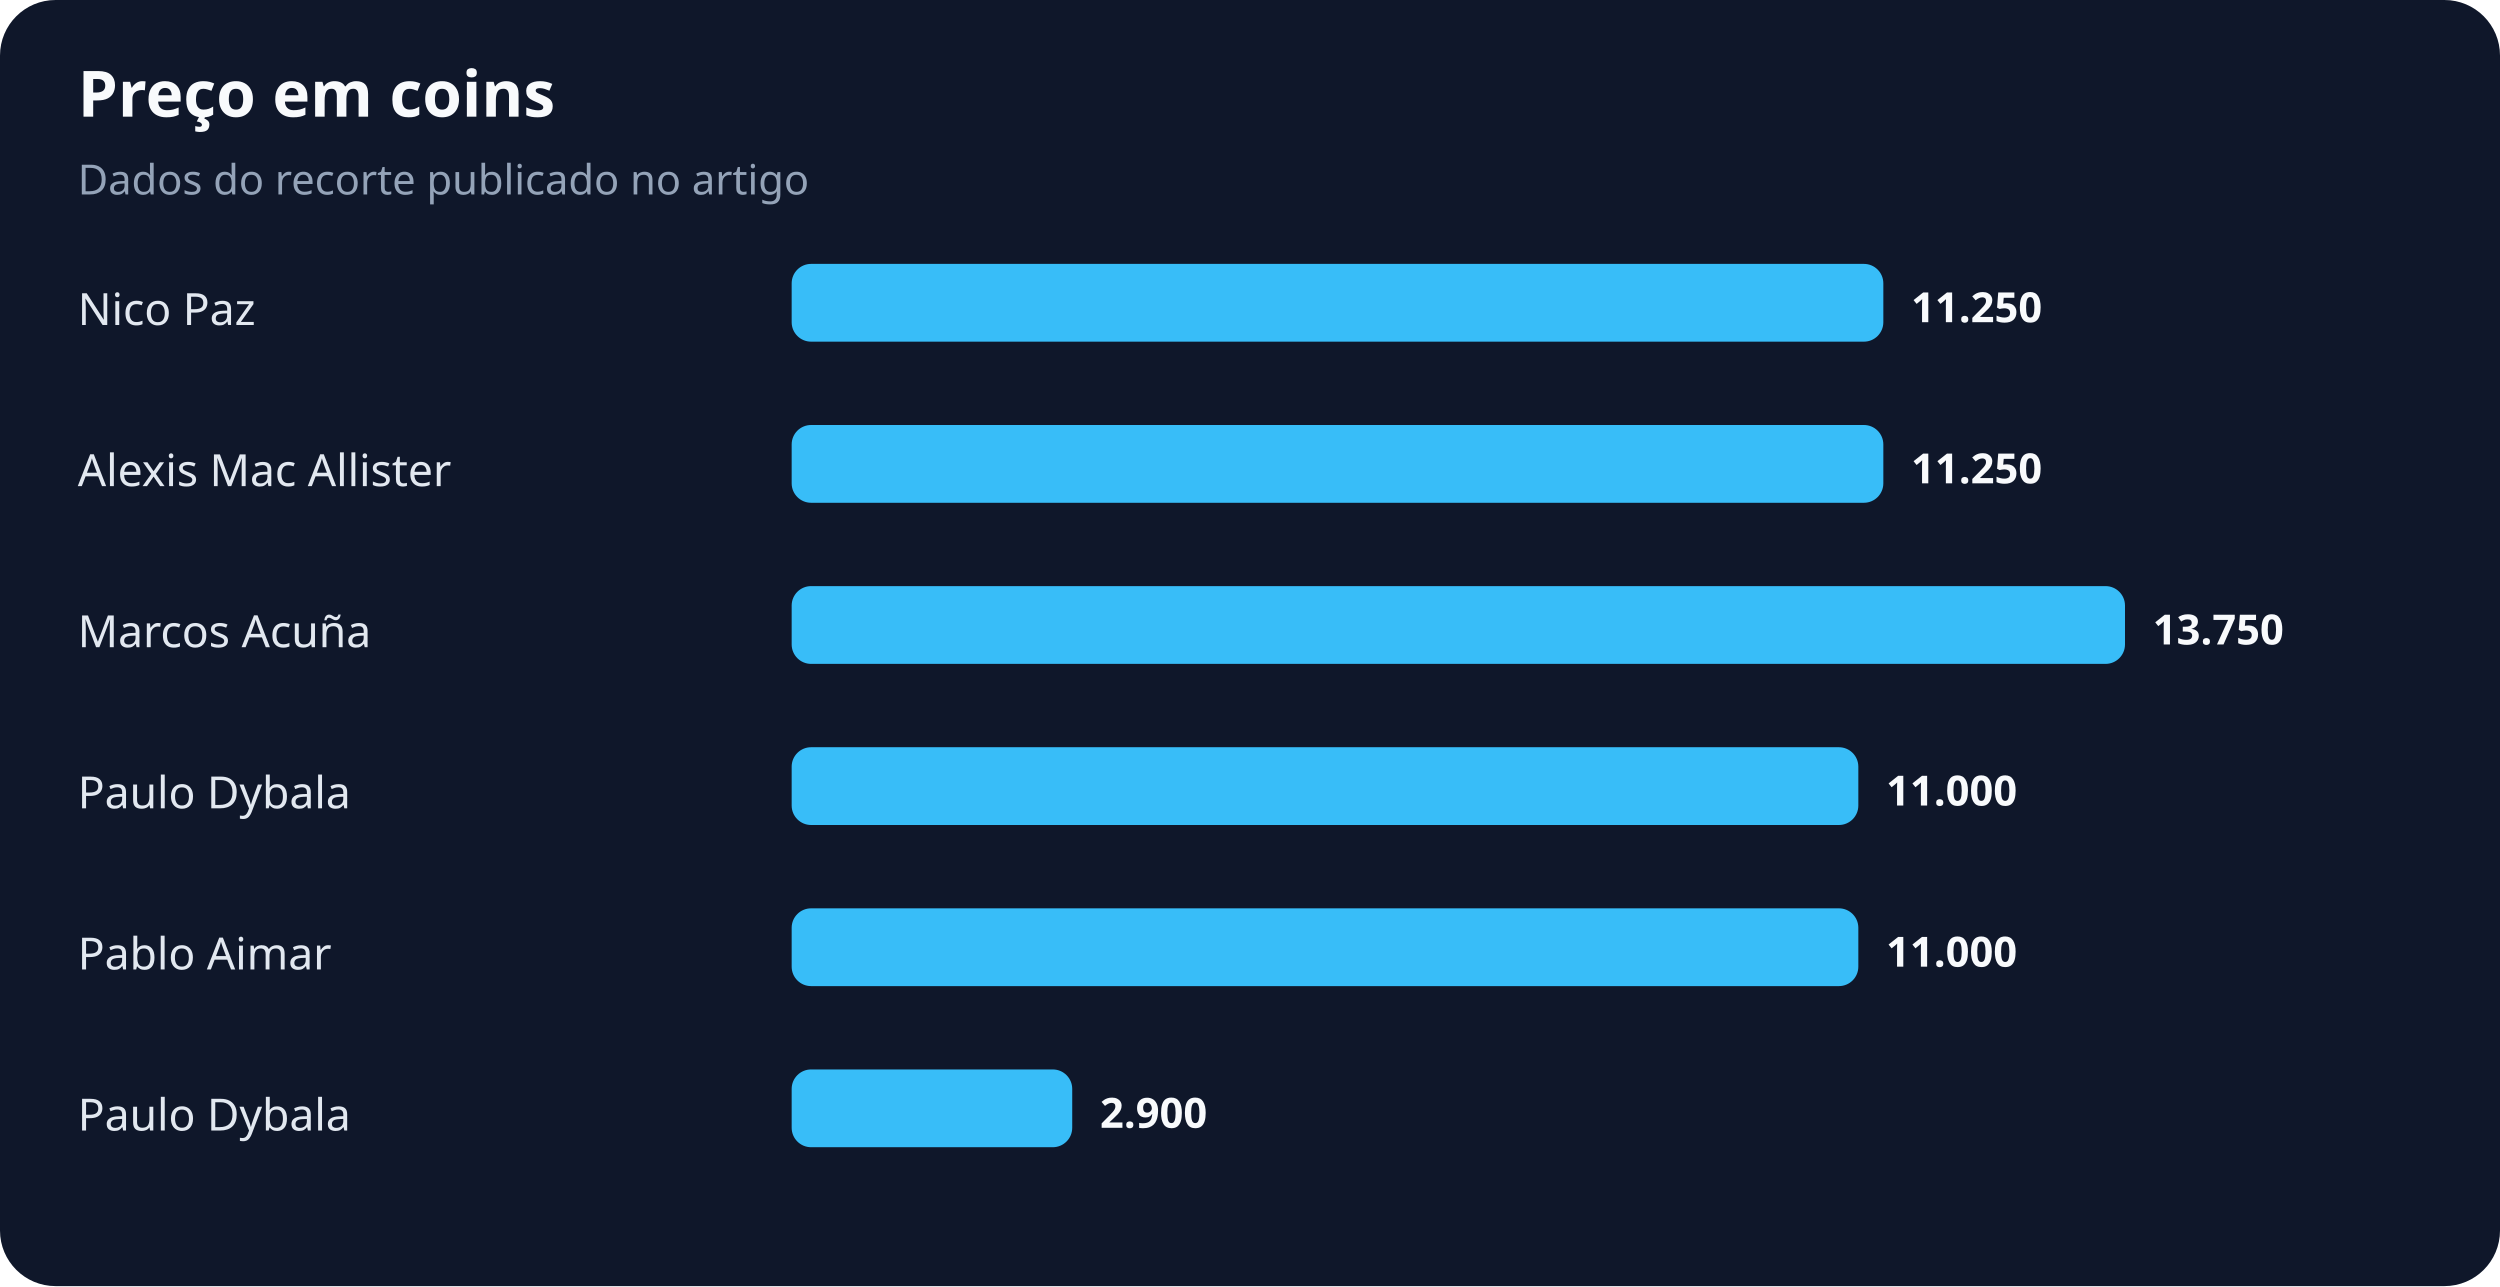
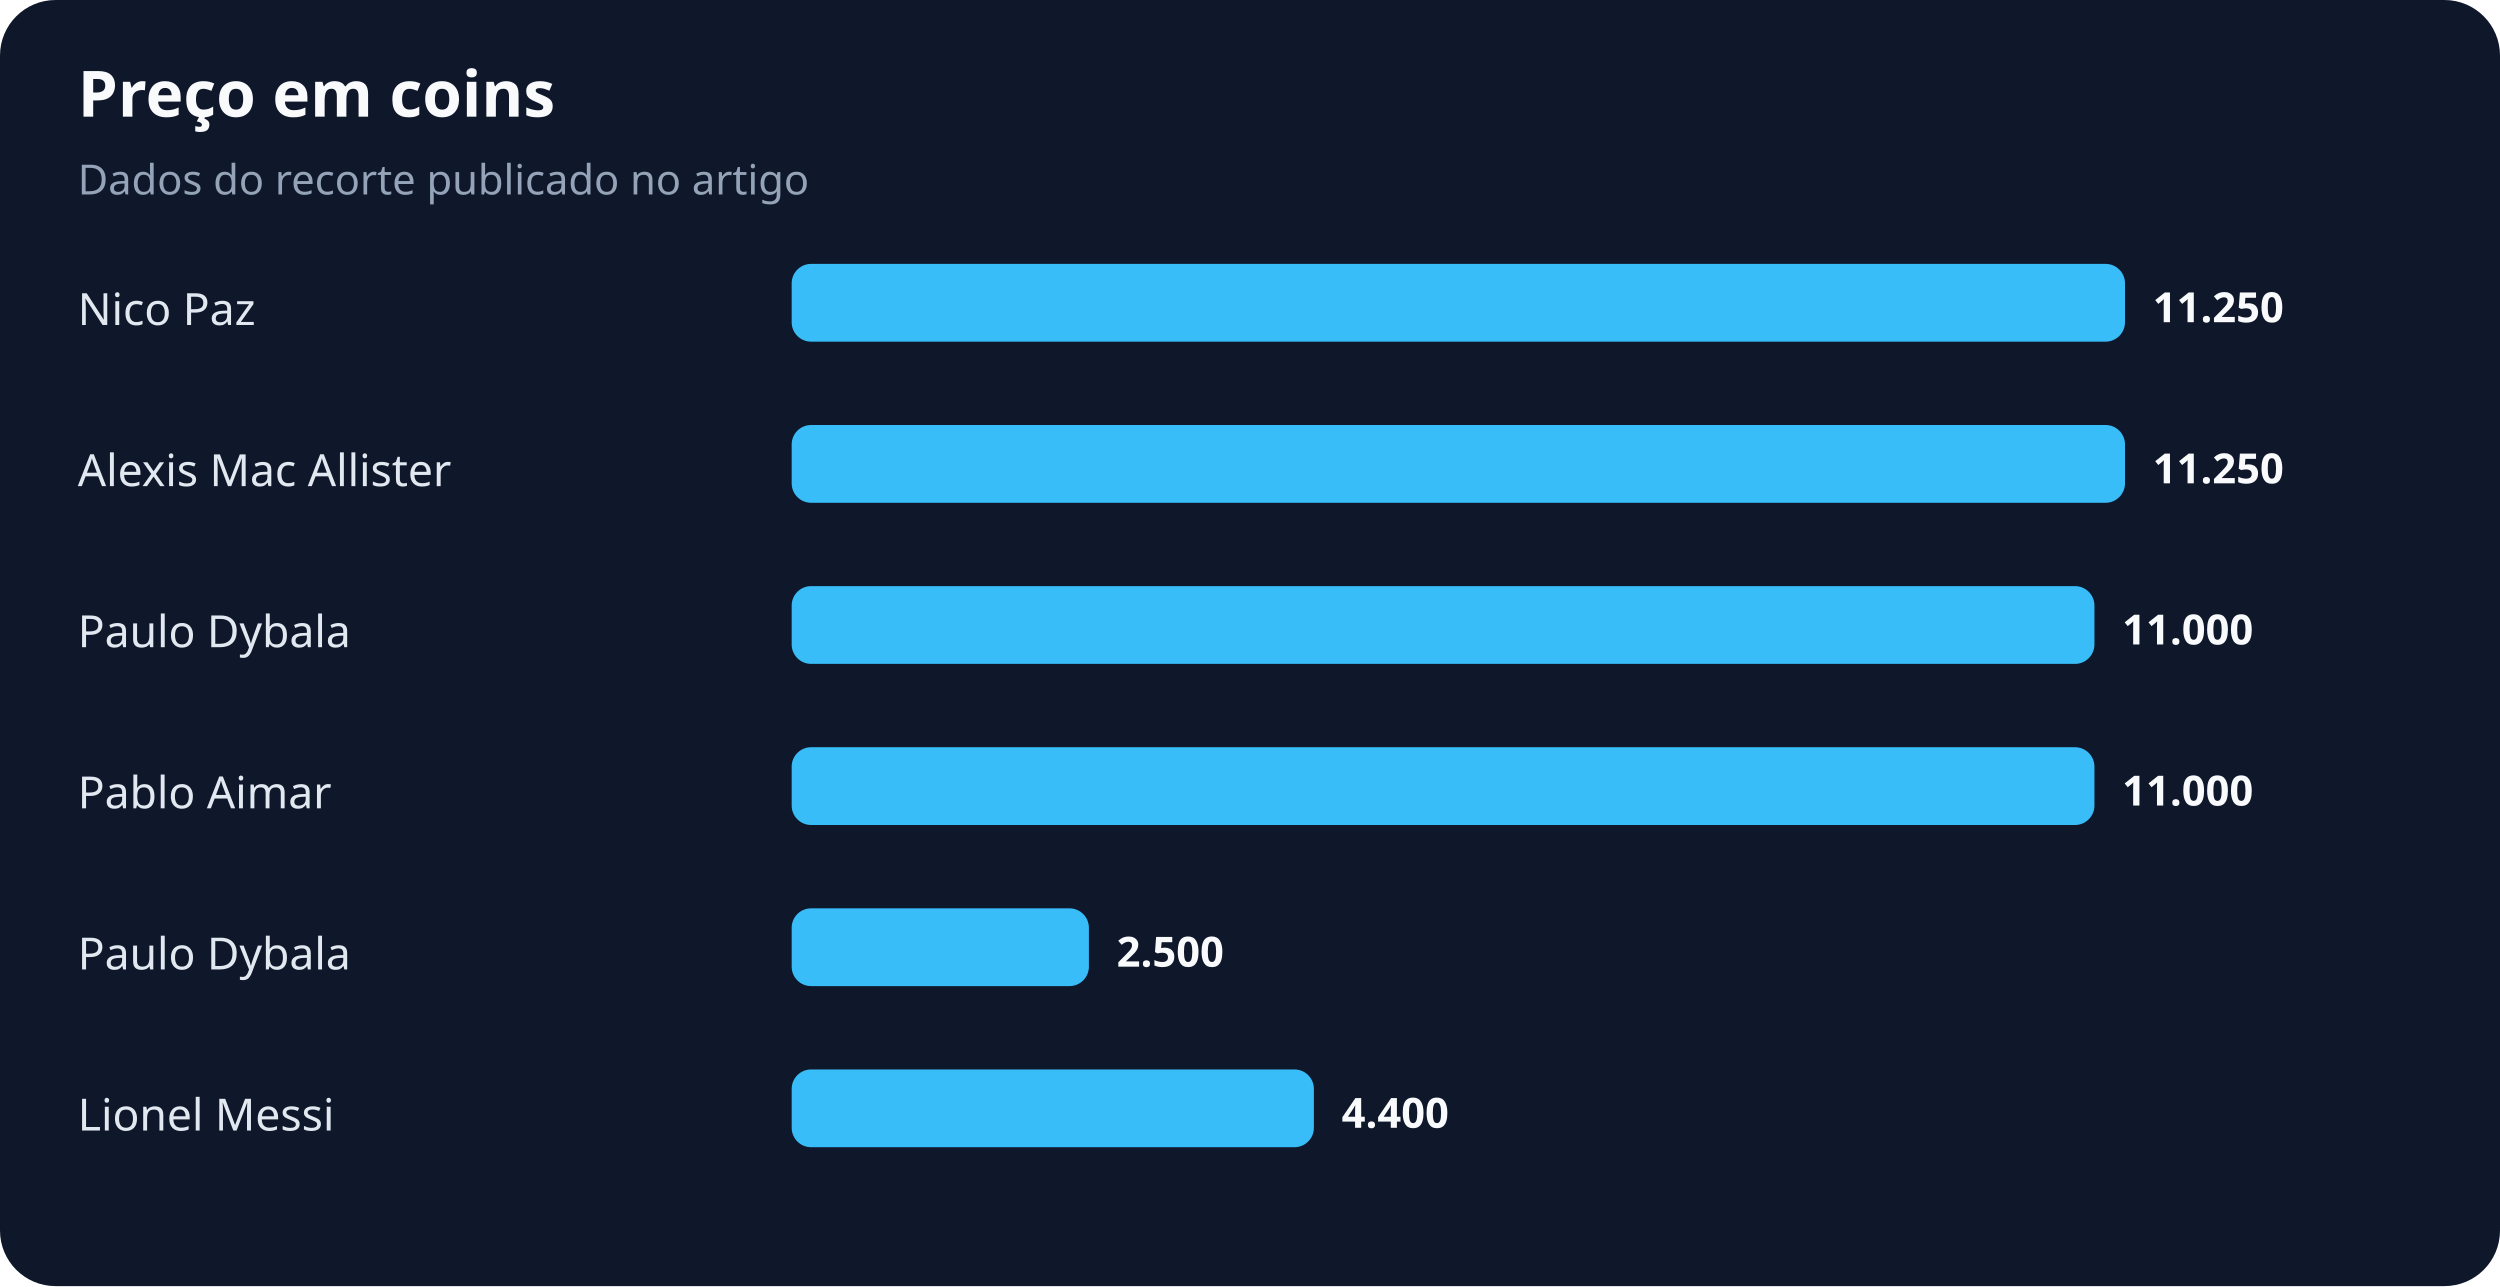
<svg xmlns="http://www.w3.org/2000/svg" width="900" height="463" viewBox="0 0 900 463" role="img" aria-labelledby="title desc">
  <rect width="100%" height="100%" rx="20" fill="#0f172a" />
  <text x="28" y="42" fill="#f8fafc" font-family="system-ui,sans-serif" font-size="23" font-weight="700">Preço em coins</text>
  <text x="28" y="70" fill="#94a3b8" font-family="system-ui,sans-serif" font-size="15">Dados do recorte publicado no artigo</text>
  <text x="28" y="117" fill="#e2e8f0" font-family="system-ui,sans-serif" font-size="16">Nico Paz</text>
-   <rect x="285" y="95" width="393" height="28" rx="7" fill="#38bdf8" />
-   <text x="688" y="116" fill="#f8fafc" font-family="system-ui,sans-serif" font-size="15" font-weight="700">11.250</text>
+   <rect x="285" y="95" width="480" height="28" rx="7" fill="#38bdf8" />
+   <text x="775" y="116" fill="#f8fafc" font-family="system-ui,sans-serif" font-size="15" font-weight="700">11.250</text>
  <text x="28" y="175" fill="#e2e8f0" font-family="system-ui,sans-serif" font-size="16">Alexis Mac Allister</text>
-   <rect x="285" y="153" width="393" height="28" rx="7" fill="#38bdf8" />
-   <text x="688" y="174" fill="#f8fafc" font-family="system-ui,sans-serif" font-size="15" font-weight="700">11.250</text>
-   <text x="28" y="233" fill="#e2e8f0" font-family="system-ui,sans-serif" font-size="16">Marcos Acuña</text>
-   <rect x="285" y="211" width="480" height="28" rx="7" fill="#38bdf8" />
-   <text x="775" y="232" fill="#f8fafc" font-family="system-ui,sans-serif" font-size="15" font-weight="700">13.750</text>
-   <text x="28" y="291" fill="#e2e8f0" font-family="system-ui,sans-serif" font-size="16">Paulo Dybala</text>
-   <rect x="285" y="269" width="384" height="28" rx="7" fill="#38bdf8" />
-   <text x="679" y="290" fill="#f8fafc" font-family="system-ui,sans-serif" font-size="15" font-weight="700">11.000</text>
-   <text x="28" y="349" fill="#e2e8f0" font-family="system-ui,sans-serif" font-size="16">Pablo Aimar</text>
-   <rect x="285" y="327" width="384" height="28" rx="7" fill="#38bdf8" />
-   <text x="679" y="348" fill="#f8fafc" font-family="system-ui,sans-serif" font-size="15" font-weight="700">11.000</text>
-   <text x="28" y="407" fill="#e2e8f0" font-family="system-ui,sans-serif" font-size="16">Paulo Dybala</text>
-   <rect x="285" y="385" width="101" height="28" rx="7" fill="#38bdf8" />
-   <text x="396" y="406" fill="#f8fafc" font-family="system-ui,sans-serif" font-size="15" font-weight="700">2.900</text>
+   <rect x="285" y="153" width="480" height="28" rx="7" fill="#38bdf8" />
+   <text x="775" y="174" fill="#f8fafc" font-family="system-ui,sans-serif" font-size="15" font-weight="700">11.250</text>
+   <text x="28" y="233" fill="#e2e8f0" font-family="system-ui,sans-serif" font-size="16">Paulo Dybala</text>
+   <rect x="285" y="211" width="469" height="28" rx="7" fill="#38bdf8" />
+   <text x="764" y="232" fill="#f8fafc" font-family="system-ui,sans-serif" font-size="15" font-weight="700">11.000</text>
+   <text x="28" y="291" fill="#e2e8f0" font-family="system-ui,sans-serif" font-size="16">Pablo Aimar</text>
+   <rect x="285" y="269" width="469" height="28" rx="7" fill="#38bdf8" />
+   <text x="764" y="290" fill="#f8fafc" font-family="system-ui,sans-serif" font-size="15" font-weight="700">11.000</text>
+   <text x="28" y="349" fill="#e2e8f0" font-family="system-ui,sans-serif" font-size="16">Paulo Dybala</text>
+   <rect x="285" y="327" width="107" height="28" rx="7" fill="#38bdf8" />
+   <text x="402" y="348" fill="#f8fafc" font-family="system-ui,sans-serif" font-size="15" font-weight="700">2.500</text>
+   <text x="28" y="407" fill="#e2e8f0" font-family="system-ui,sans-serif" font-size="16">Lionel Messi</text>
+   <rect x="285" y="385" width="188" height="28" rx="7" fill="#38bdf8" />
+   <text x="483" y="406" fill="#f8fafc" font-family="system-ui,sans-serif" font-size="15" font-weight="700">4.400</text>
</svg>
